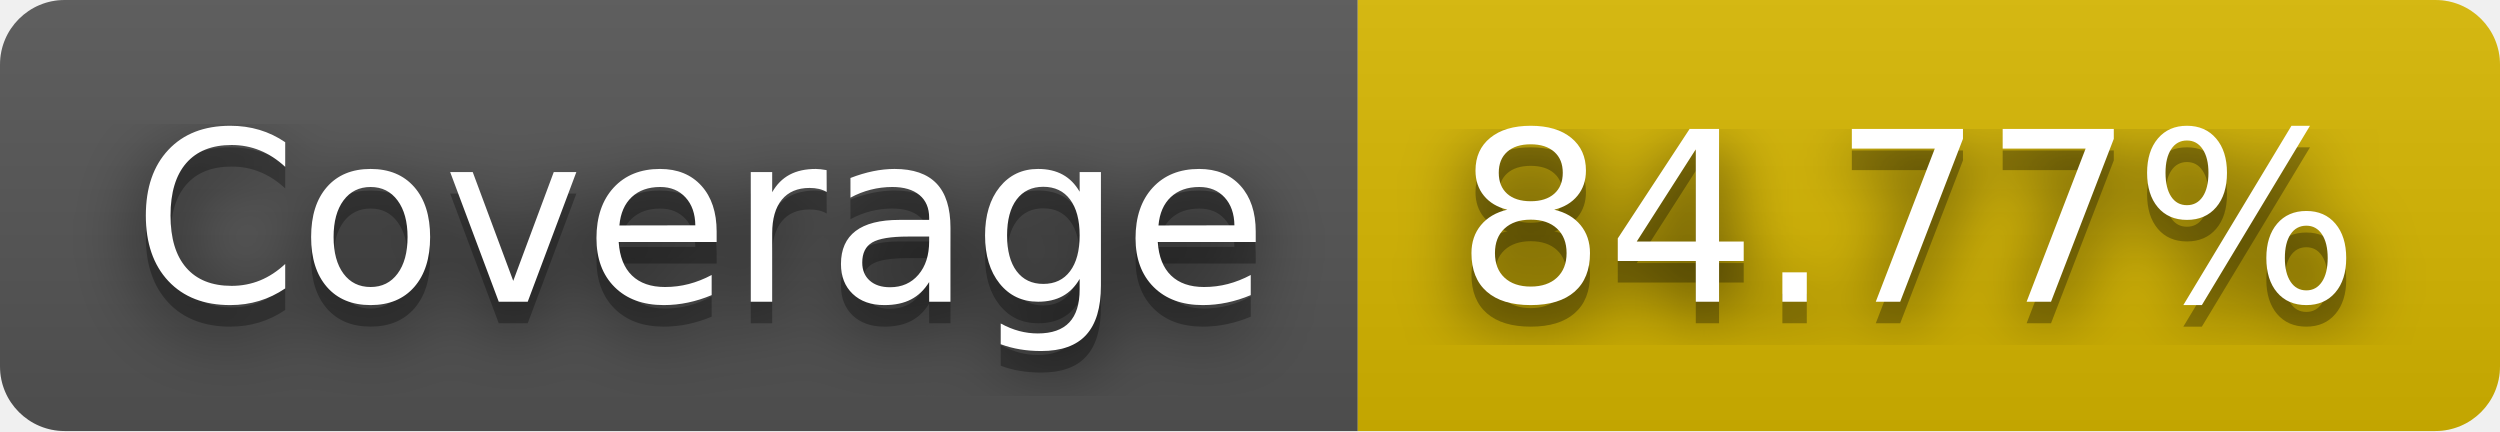
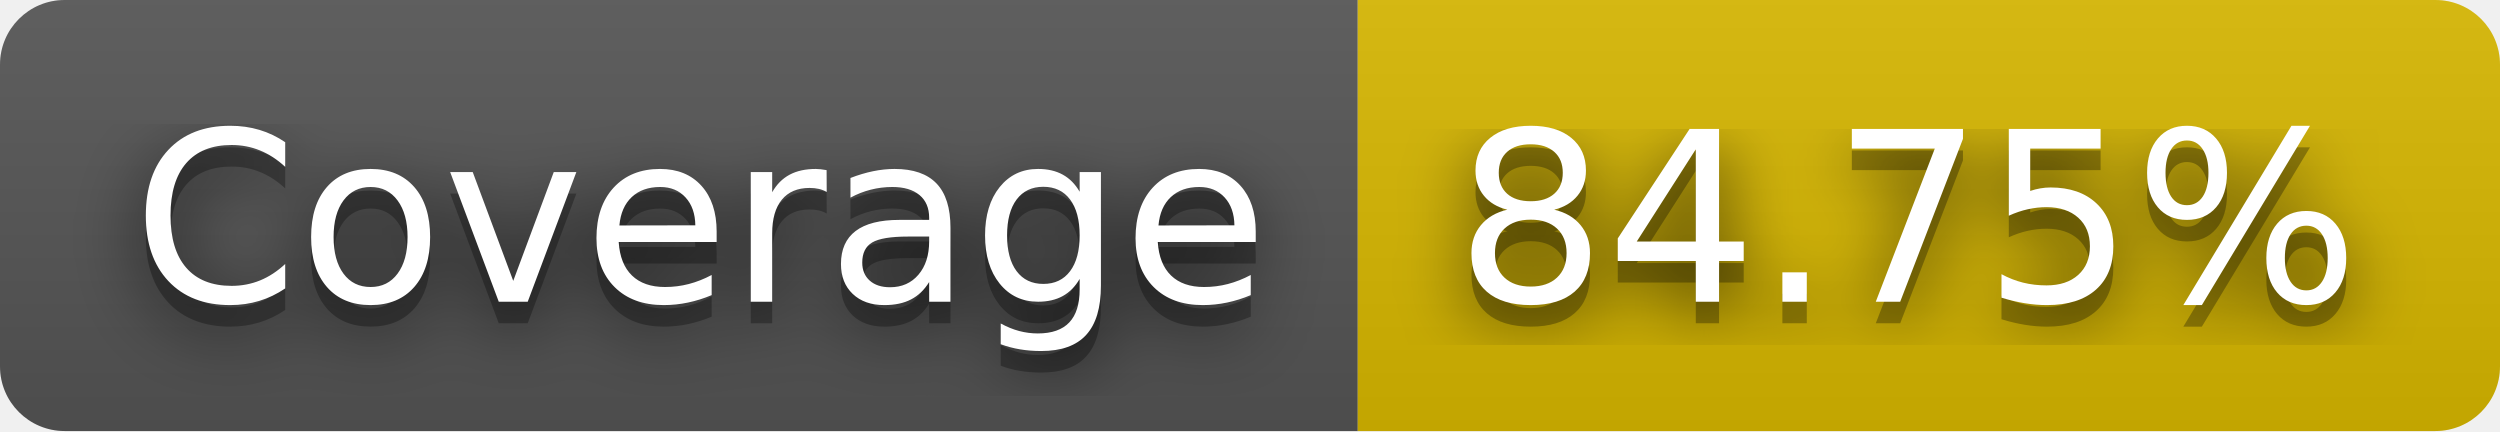
- <svg xmlns="http://www.w3.org/2000/svg" width="116" height="20" role="img" aria-label="Coverage: 84.77%">
+ <svg xmlns="http://www.w3.org/2000/svg" width="116" height="20" role="img" aria-label="Coverage: 84.75%">
  <filter id="blur">
    <feGaussianBlur stdDeviation="16" />
  </filter>
  <linearGradient id="s" x2="0" y2="100%">
    <stop offset="0" stop-color="#bbb" stop-opacity=".1" />
    <stop offset="1" stop-opacity=".1" />
  </linearGradient>
  <clipPath id="r">
    <rect width="116" height="20" rx="3" />
  </clipPath>
  <g clip-path="url(#r)">
    <rect width="63" height="20" fill="#555" />
    <rect x="63" width="53" height="20" fill="#d8b800" />
    <rect width="116" height="20" fill="url(#s)" />
  </g>
  <g fill="#fff" text-anchor="middle" font-family="Verdana,Geneva,DejaVu Sans,sans-serif" text-rendering="geometricPrecision" font-size="110">
    <g transform="scale(.1)">
      <g aria-hidden="true" fill="#010101">
        <text x="325" y="150" fill-opacity=".8" filter="url(#blur)" textLength="530">Coverage</text>
        <text x="325" y="150" fill-opacity=".3" textLength="530">Coverage</text>
      </g>
      <text x="325" y="140" textLength="530">Coverage</text>
    </g>
    <g transform="scale(.1)">
      <g aria-hidden="true" fill="#010101">
-         <text x="885" y="150" fill-opacity=".8" filter="url(#blur)" textLength="430">84.77%</text>
-         <text x="885" y="150" fill-opacity=".3" textLength="430">84.77%</text>
+         <text x="885" y="150" fill-opacity=".8" filter="url(#blur)" textLength="430">84.75%</text>
+         <text x="885" y="150" fill-opacity=".3" textLength="430">84.75%</text>
      </g>
-       <text x="885" y="140" textLength="430">84.77%</text>
+       <text x="885" y="140" textLength="430">84.75%</text>
    </g>
  </g>
</svg>
